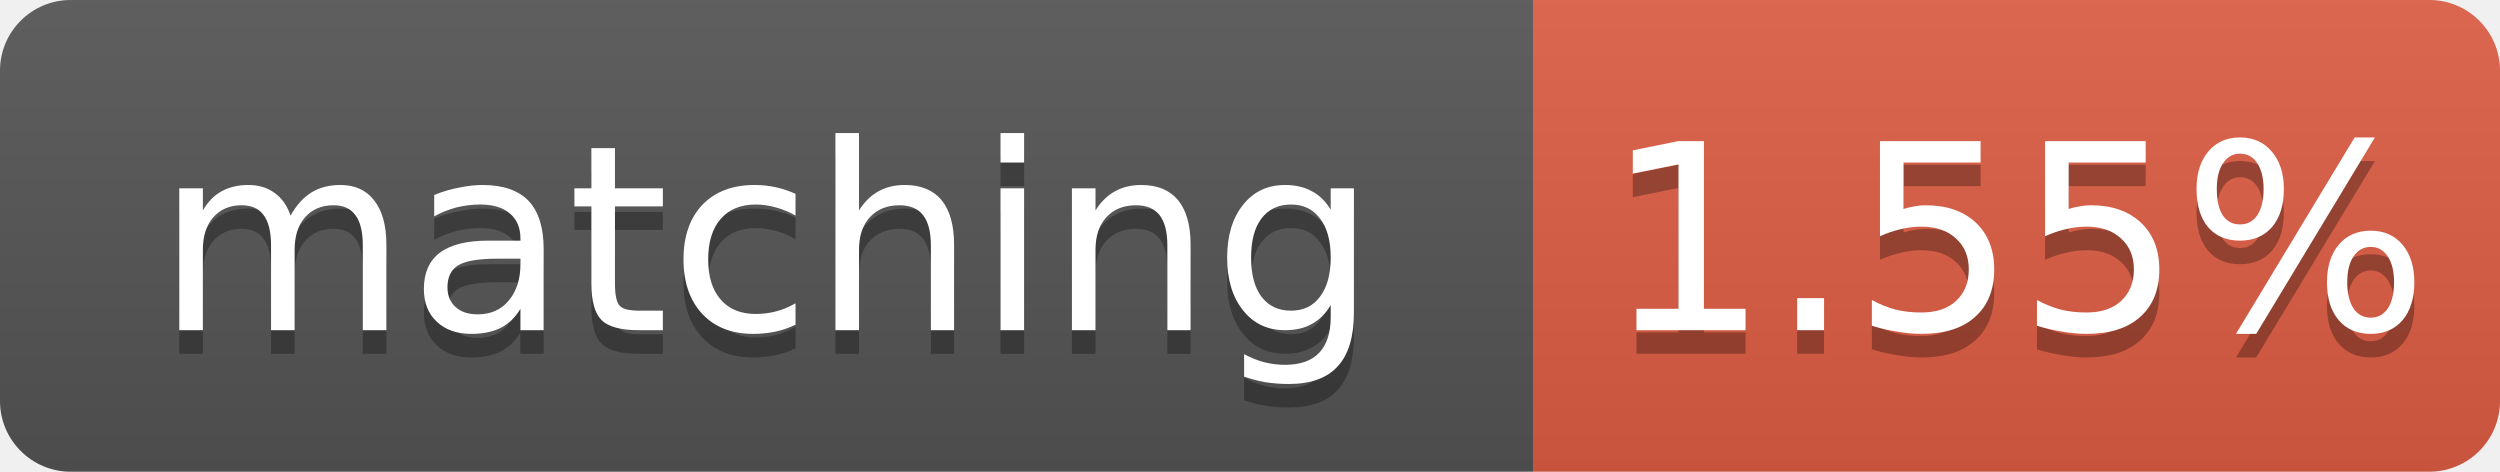
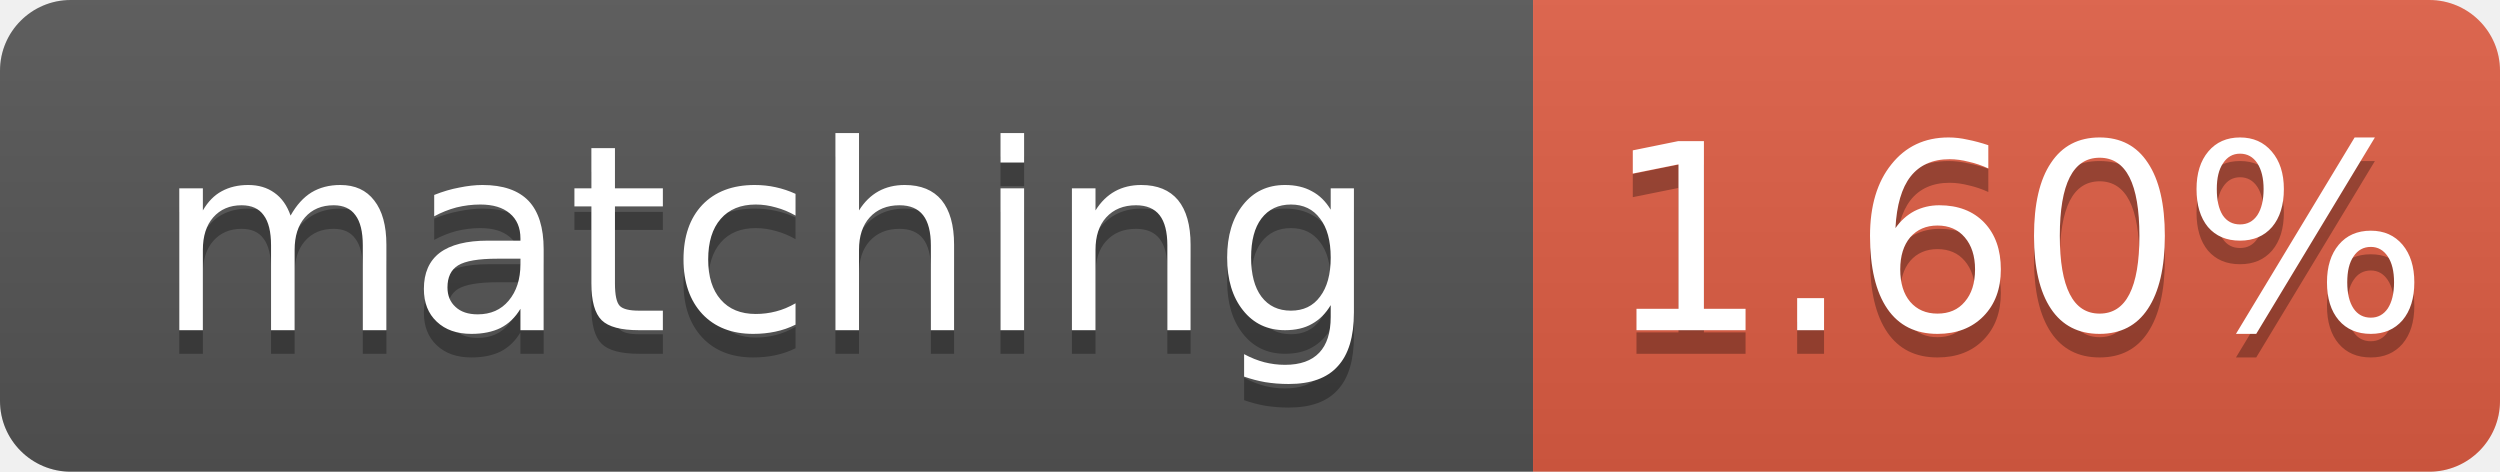
- <svg xmlns="http://www.w3.org/2000/svg" width="106" height="20" role="img" aria-label="matching: 1.55%">
+ <svg xmlns="http://www.w3.org/2000/svg" width="106" height="20" role="img" aria-label="matching: 1.60%">
  <linearGradient id="s" x2="0" y2="100%">
    <stop offset="0" stop-color="#bbb" stop-opacity=".1" />
    <stop offset="1" stop-opacity=".1" />
  </linearGradient>
  <clipPath id="r">
    <rect width="106" height="20" rx="3" fill="#fff" />
  </clipPath>
  <g clip-path="url(#r)">
    <rect width="65" height="20" fill="#555" />
    <rect x="65" width="41" height="20" fill="#e05d44" />
    <rect width="106" height="20" fill="url(#s)" />
  </g>
  <g fill="#fff" text-anchor="middle" font-family="Verdana,Geneva,DejaVu Sans,sans-serif" font-size="11">
    <text x="32.5" y="15" fill="#010101" fill-opacity=".3">matching</text>
    <text x="32.5" y="14">matching</text>
-     <text x="85.5" y="15" fill="#010101" fill-opacity=".3">1.55%</text>
-     <text x="85.5" y="14">1.55%</text>
+     <text x="85.5" y="15" fill="#010101" fill-opacity=".3">1.60%</text>
+     <text x="85.5" y="14">1.60%</text>
  </g>
</svg>
